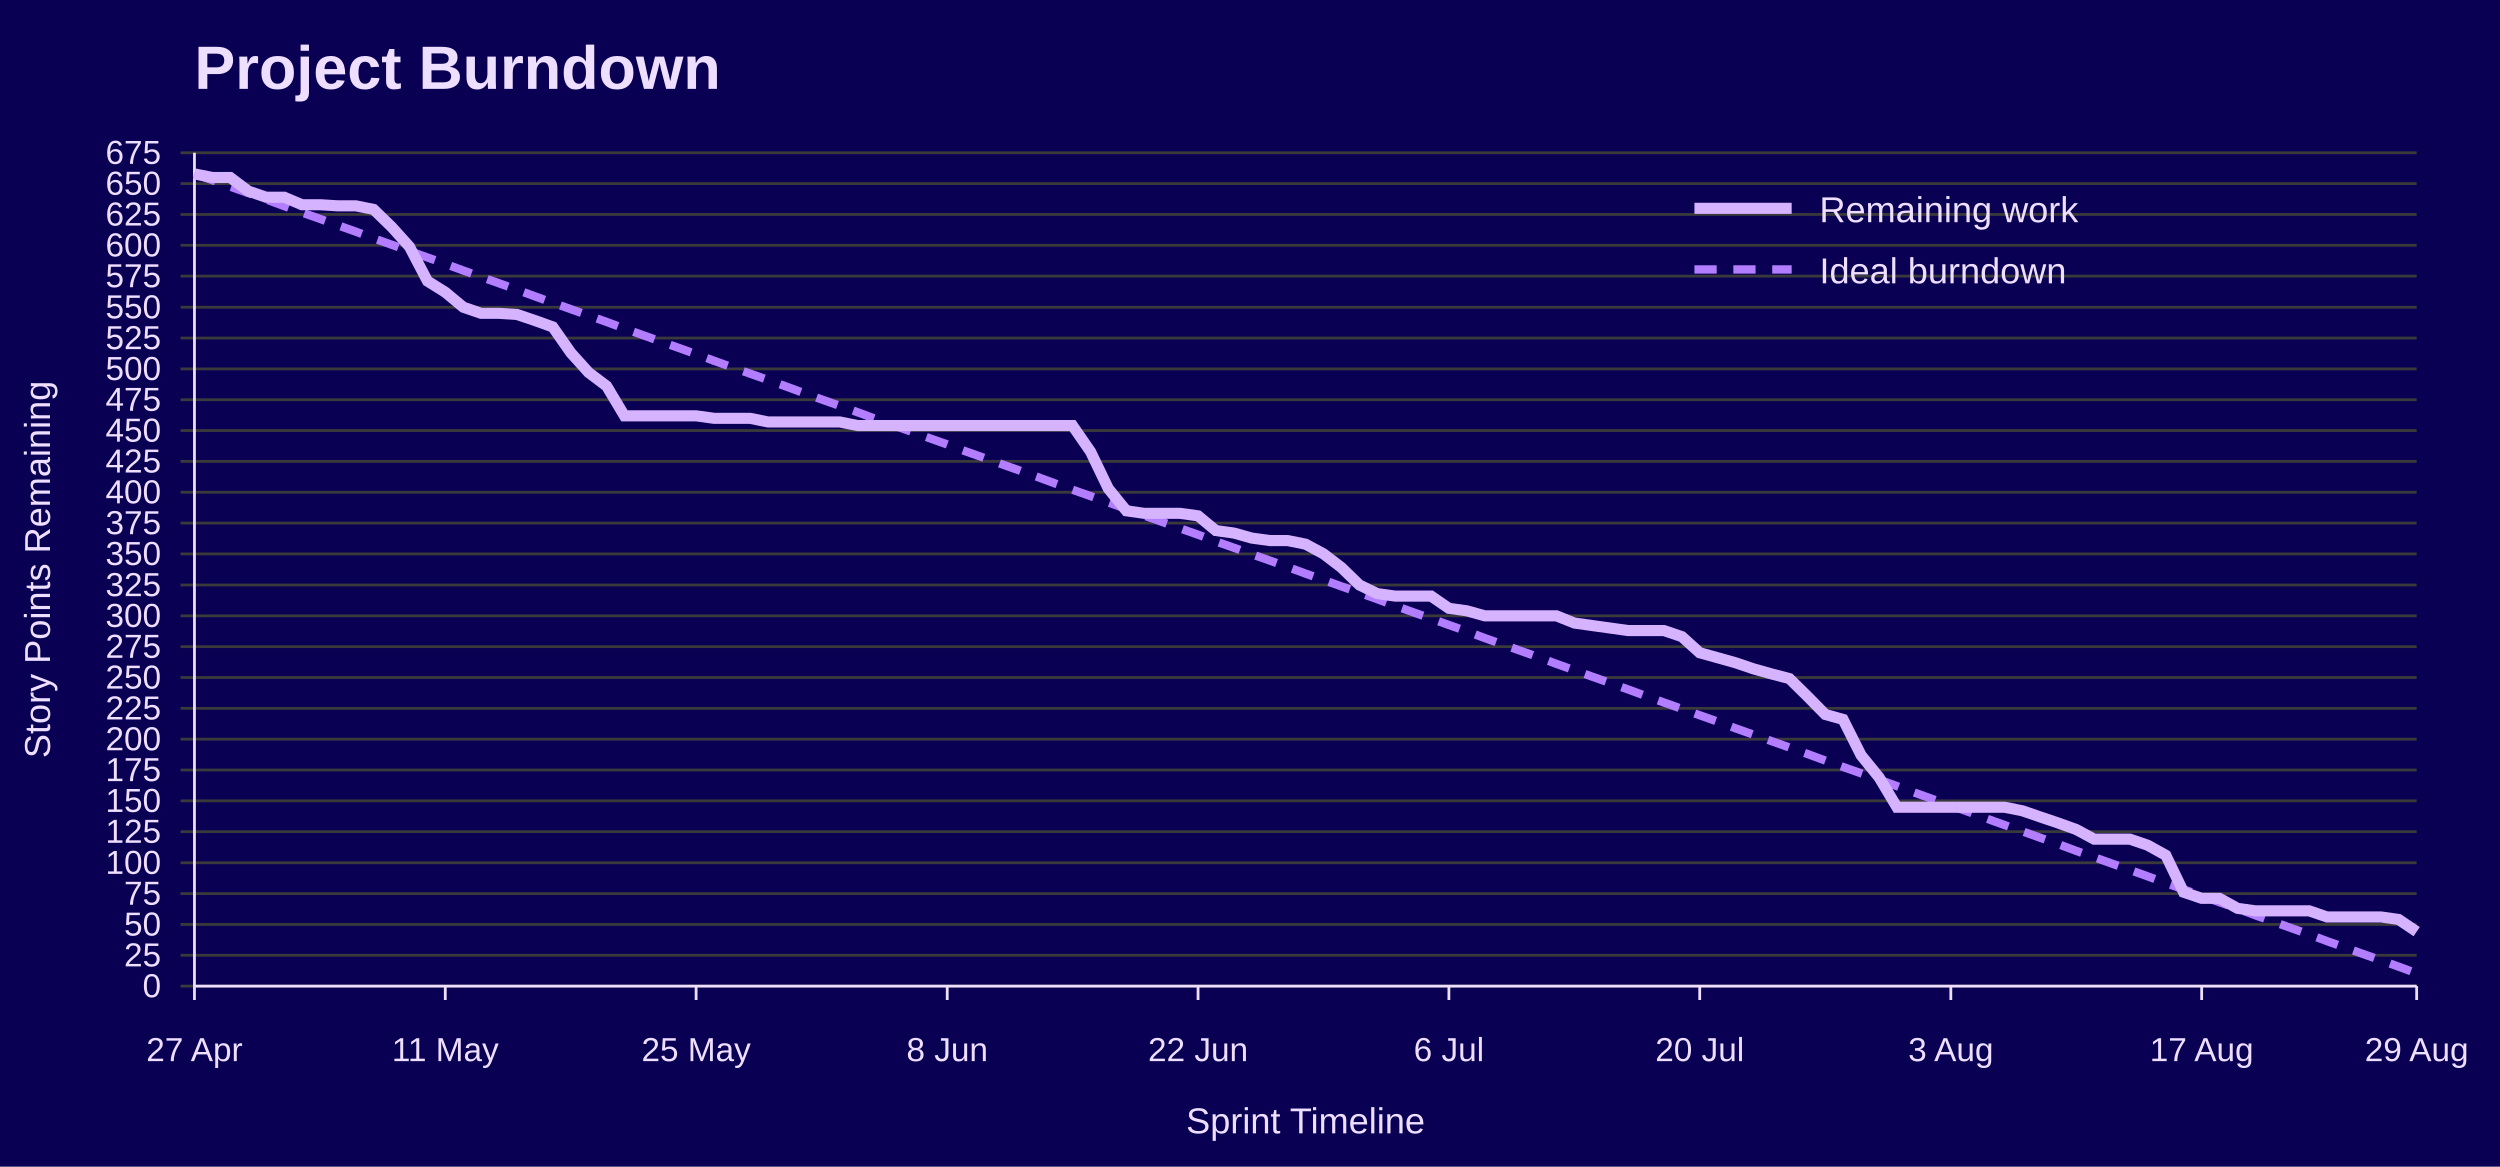
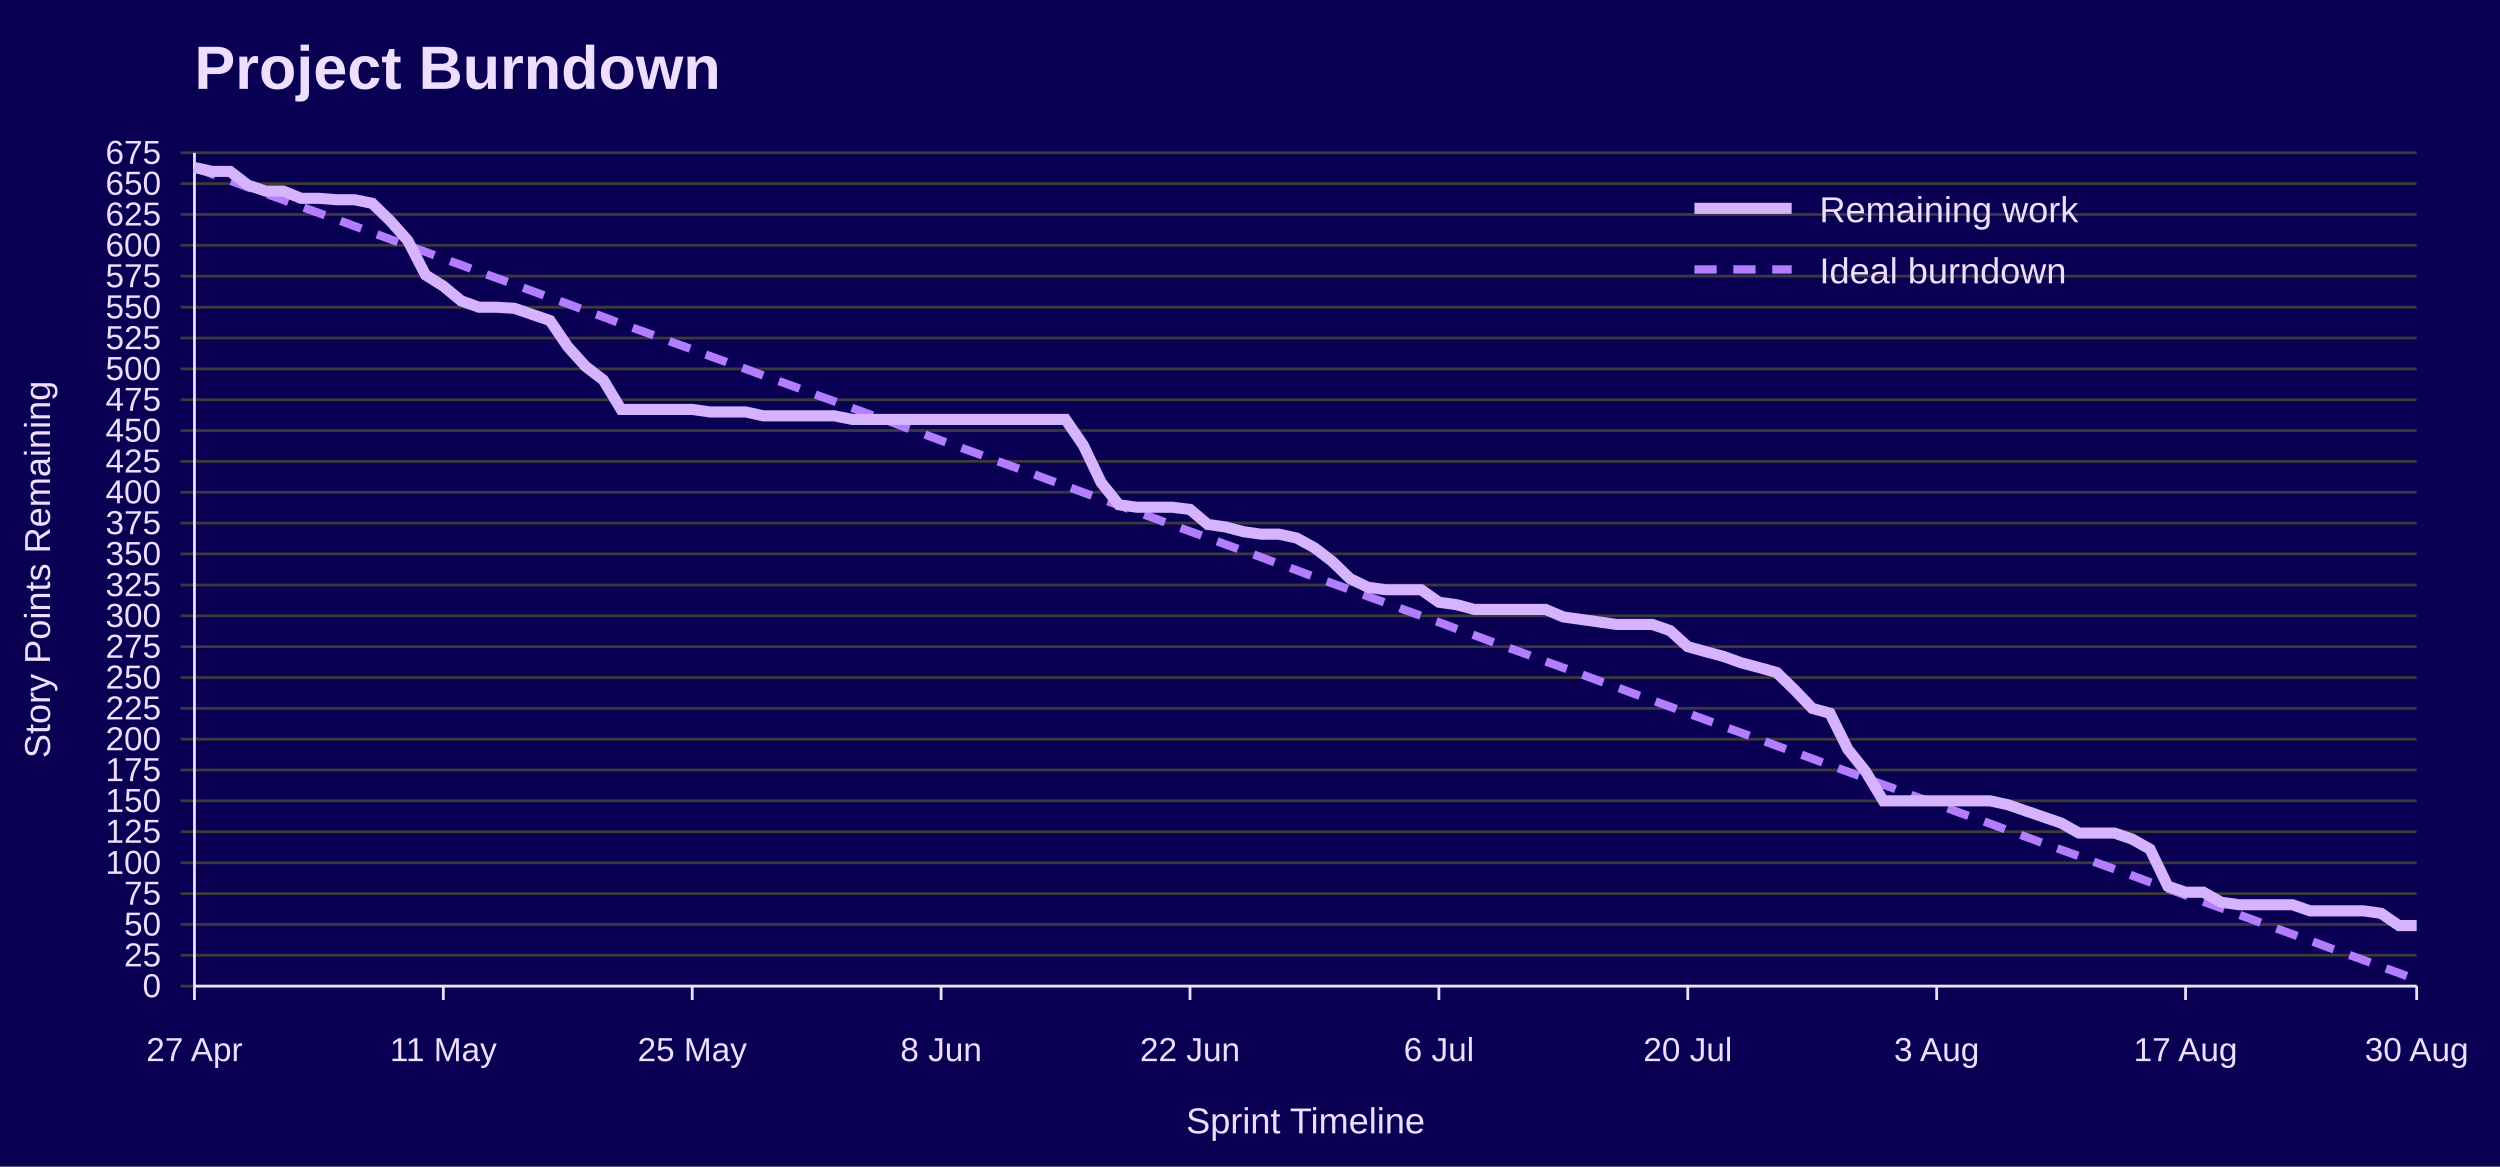
<svg xmlns="http://www.w3.org/2000/svg" width="900" height="420" viewBox="0 0 900 420" role="img" aria-labelledby="title desc">
  <rect width="100%" height="100%" fill="#090054" />
  <text x="70" y="32" font-family="Jost, Arial, Helvetica, sans-serif" font-size="22" font-weight="700" fill="#EEDEFF">Project Burndown</text>
  <line x1="65" y1="355.0" x2="870" y2="355.0" stroke="#3A3A3A" />
  <text x="58" y="359.0" font-family="Overpass, Arial, Helvetica, sans-serif" font-size="12" text-anchor="end" fill="#EEDEFF">0</text>
  <line x1="65" y1="343.9" x2="870" y2="343.9" stroke="#3A3A3A" />
  <text x="58" y="347.9" font-family="Overpass, Arial, Helvetica, sans-serif" font-size="12" text-anchor="end" fill="#EEDEFF">25</text>
  <line x1="65" y1="332.8" x2="870" y2="332.8" stroke="#3A3A3A" />
  <text x="58" y="336.8" font-family="Overpass, Arial, Helvetica, sans-serif" font-size="12" text-anchor="end" fill="#EEDEFF">50</text>
  <line x1="65" y1="321.7" x2="870" y2="321.7" stroke="#3A3A3A" />
  <text x="58" y="325.7" font-family="Overpass, Arial, Helvetica, sans-serif" font-size="12" text-anchor="end" fill="#EEDEFF">75</text>
  <line x1="65" y1="310.6" x2="870" y2="310.6" stroke="#3A3A3A" />
  <text x="58" y="314.6" font-family="Overpass, Arial, Helvetica, sans-serif" font-size="12" text-anchor="end" fill="#EEDEFF">100</text>
  <line x1="65" y1="299.4" x2="870" y2="299.4" stroke="#3A3A3A" />
  <text x="58" y="303.4" font-family="Overpass, Arial, Helvetica, sans-serif" font-size="12" text-anchor="end" fill="#EEDEFF">125</text>
  <line x1="65" y1="288.3" x2="870" y2="288.3" stroke="#3A3A3A" />
  <text x="58" y="292.3" font-family="Overpass, Arial, Helvetica, sans-serif" font-size="12" text-anchor="end" fill="#EEDEFF">150</text>
  <line x1="65" y1="277.2" x2="870" y2="277.2" stroke="#3A3A3A" />
  <text x="58" y="281.2" font-family="Overpass, Arial, Helvetica, sans-serif" font-size="12" text-anchor="end" fill="#EEDEFF">175</text>
  <line x1="65" y1="266.1" x2="870" y2="266.1" stroke="#3A3A3A" />
  <text x="58" y="270.1" font-family="Overpass, Arial, Helvetica, sans-serif" font-size="12" text-anchor="end" fill="#EEDEFF">200</text>
  <line x1="65" y1="255.0" x2="870" y2="255.0" stroke="#3A3A3A" />
  <text x="58" y="259.0" font-family="Overpass, Arial, Helvetica, sans-serif" font-size="12" text-anchor="end" fill="#EEDEFF">225</text>
  <line x1="65" y1="243.9" x2="870" y2="243.9" stroke="#3A3A3A" />
  <text x="58" y="247.9" font-family="Overpass, Arial, Helvetica, sans-serif" font-size="12" text-anchor="end" fill="#EEDEFF">250</text>
  <line x1="65" y1="232.8" x2="870" y2="232.8" stroke="#3A3A3A" />
  <text x="58" y="236.8" font-family="Overpass, Arial, Helvetica, sans-serif" font-size="12" text-anchor="end" fill="#EEDEFF">275</text>
  <line x1="65" y1="221.7" x2="870" y2="221.7" stroke="#3A3A3A" />
  <text x="58" y="225.7" font-family="Overpass, Arial, Helvetica, sans-serif" font-size="12" text-anchor="end" fill="#EEDEFF">300</text>
  <line x1="65" y1="210.6" x2="870" y2="210.6" stroke="#3A3A3A" />
  <text x="58" y="214.6" font-family="Overpass, Arial, Helvetica, sans-serif" font-size="12" text-anchor="end" fill="#EEDEFF">325</text>
  <line x1="65" y1="199.4" x2="870" y2="199.4" stroke="#3A3A3A" />
  <text x="58" y="203.4" font-family="Overpass, Arial, Helvetica, sans-serif" font-size="12" text-anchor="end" fill="#EEDEFF">350</text>
  <line x1="65" y1="188.3" x2="870" y2="188.3" stroke="#3A3A3A" />
  <text x="58" y="192.3" font-family="Overpass, Arial, Helvetica, sans-serif" font-size="12" text-anchor="end" fill="#EEDEFF">375</text>
  <line x1="65" y1="177.2" x2="870" y2="177.2" stroke="#3A3A3A" />
  <text x="58" y="181.2" font-family="Overpass, Arial, Helvetica, sans-serif" font-size="12" text-anchor="end" fill="#EEDEFF">400</text>
  <line x1="65" y1="166.1" x2="870" y2="166.1" stroke="#3A3A3A" />
  <text x="58" y="170.1" font-family="Overpass, Arial, Helvetica, sans-serif" font-size="12" text-anchor="end" fill="#EEDEFF">425</text>
  <line x1="65" y1="155.0" x2="870" y2="155.0" stroke="#3A3A3A" />
  <text x="58" y="159.0" font-family="Overpass, Arial, Helvetica, sans-serif" font-size="12" text-anchor="end" fill="#EEDEFF">450</text>
  <line x1="65" y1="143.9" x2="870" y2="143.9" stroke="#3A3A3A" />
  <text x="58" y="147.9" font-family="Overpass, Arial, Helvetica, sans-serif" font-size="12" text-anchor="end" fill="#EEDEFF">475</text>
  <line x1="65" y1="132.8" x2="870" y2="132.8" stroke="#3A3A3A" />
  <text x="58" y="136.8" font-family="Overpass, Arial, Helvetica, sans-serif" font-size="12" text-anchor="end" fill="#EEDEFF">500</text>
  <line x1="65" y1="121.7" x2="870" y2="121.7" stroke="#3A3A3A" />
  <text x="58" y="125.7" font-family="Overpass, Arial, Helvetica, sans-serif" font-size="12" text-anchor="end" fill="#EEDEFF">525</text>
  <line x1="65" y1="110.6" x2="870" y2="110.6" stroke="#3A3A3A" />
  <text x="58" y="114.6" font-family="Overpass, Arial, Helvetica, sans-serif" font-size="12" text-anchor="end" fill="#EEDEFF">550</text>
  <line x1="65" y1="99.4" x2="870" y2="99.4" stroke="#3A3A3A" />
  <text x="58" y="103.4" font-family="Overpass, Arial, Helvetica, sans-serif" font-size="12" text-anchor="end" fill="#EEDEFF">575</text>
  <line x1="65" y1="88.3" x2="870" y2="88.3" stroke="#3A3A3A" />
  <text x="58" y="92.3" font-family="Overpass, Arial, Helvetica, sans-serif" font-size="12" text-anchor="end" fill="#EEDEFF">600</text>
  <line x1="65" y1="77.2" x2="870" y2="77.2" stroke="#3A3A3A" />
  <text x="58" y="81.2" font-family="Overpass, Arial, Helvetica, sans-serif" font-size="12" text-anchor="end" fill="#EEDEFF">625</text>
  <line x1="65" y1="66.1" x2="870" y2="66.1" stroke="#3A3A3A" />
  <text x="58" y="70.1" font-family="Overpass, Arial, Helvetica, sans-serif" font-size="12" text-anchor="end" fill="#EEDEFF">650</text>
  <line x1="65" y1="55.0" x2="870" y2="55.0" stroke="#3A3A3A" />
  <text x="58" y="59.0" font-family="Overpass, Arial, Helvetica, sans-serif" font-size="12" text-anchor="end" fill="#EEDEFF">675</text>
  <line x1="70.0" y1="355" x2="70.0" y2="360" stroke="#EEDEFF" />
  <text x="70.0" y="382" font-family="Overpass, Arial, Helvetica, sans-serif" font-size="12" text-anchor="middle" fill="#EEDEFF">27 Apr</text>
-   <line x1="160.3" y1="355" x2="160.3" y2="360" stroke="#EEDEFF" />
-   <text x="160.3" y="382" font-family="Overpass, Arial, Helvetica, sans-serif" font-size="12" text-anchor="middle" fill="#EEDEFF">11 May</text>
-   <line x1="250.6" y1="355" x2="250.6" y2="360" stroke="#EEDEFF" />
-   <text x="250.6" y="382" font-family="Overpass, Arial, Helvetica, sans-serif" font-size="12" text-anchor="middle" fill="#EEDEFF">25 May</text>
-   <line x1="341.0" y1="355" x2="341.0" y2="360" stroke="#EEDEFF" />
-   <text x="341.0" y="382" font-family="Overpass, Arial, Helvetica, sans-serif" font-size="12" text-anchor="middle" fill="#EEDEFF">8 Jun</text>
-   <line x1="431.3" y1="355" x2="431.3" y2="360" stroke="#EEDEFF" />
-   <text x="431.3" y="382" font-family="Overpass, Arial, Helvetica, sans-serif" font-size="12" text-anchor="middle" fill="#EEDEFF">22 Jun</text>
-   <line x1="521.6" y1="355" x2="521.6" y2="360" stroke="#EEDEFF" />
-   <text x="521.6" y="382" font-family="Overpass, Arial, Helvetica, sans-serif" font-size="12" text-anchor="middle" fill="#EEDEFF">6 Jul</text>
-   <line x1="611.9" y1="355" x2="611.9" y2="360" stroke="#EEDEFF" />
-   <text x="611.9" y="382" font-family="Overpass, Arial, Helvetica, sans-serif" font-size="12" text-anchor="middle" fill="#EEDEFF">20 Jul</text>
-   <line x1="702.3" y1="355" x2="702.3" y2="360" stroke="#EEDEFF" />
-   <text x="702.3" y="382" font-family="Overpass, Arial, Helvetica, sans-serif" font-size="12" text-anchor="middle" fill="#EEDEFF">3 Aug</text>
-   <line x1="792.6" y1="355" x2="792.6" y2="360" stroke="#EEDEFF" />
-   <text x="792.6" y="382" font-family="Overpass, Arial, Helvetica, sans-serif" font-size="12" text-anchor="middle" fill="#EEDEFF">17 Aug</text>
+   <line x1="159.6" y1="355" x2="159.6" y2="360" stroke="#EEDEFF" />
+   <text x="159.6" y="382" font-family="Overpass, Arial, Helvetica, sans-serif" font-size="12" text-anchor="middle" fill="#EEDEFF">11 May</text>
+   <line x1="249.2" y1="355" x2="249.2" y2="360" stroke="#EEDEFF" />
+   <text x="249.2" y="382" font-family="Overpass, Arial, Helvetica, sans-serif" font-size="12" text-anchor="middle" fill="#EEDEFF">25 May</text>
+   <line x1="338.8" y1="355" x2="338.8" y2="360" stroke="#EEDEFF" />
+   <text x="338.8" y="382" font-family="Overpass, Arial, Helvetica, sans-serif" font-size="12" text-anchor="middle" fill="#EEDEFF">8 Jun</text>
+   <line x1="428.4" y1="355" x2="428.4" y2="360" stroke="#EEDEFF" />
+   <text x="428.4" y="382" font-family="Overpass, Arial, Helvetica, sans-serif" font-size="12" text-anchor="middle" fill="#EEDEFF">22 Jun</text>
+   <line x1="518.0" y1="355" x2="518.0" y2="360" stroke="#EEDEFF" />
+   <text x="518.0" y="382" font-family="Overpass, Arial, Helvetica, sans-serif" font-size="12" text-anchor="middle" fill="#EEDEFF">6 Jul</text>
+   <line x1="607.6" y1="355" x2="607.6" y2="360" stroke="#EEDEFF" />
+   <text x="607.6" y="382" font-family="Overpass, Arial, Helvetica, sans-serif" font-size="12" text-anchor="middle" fill="#EEDEFF">20 Jul</text>
+   <line x1="697.2" y1="355" x2="697.2" y2="360" stroke="#EEDEFF" />
+   <text x="697.2" y="382" font-family="Overpass, Arial, Helvetica, sans-serif" font-size="12" text-anchor="middle" fill="#EEDEFF">3 Aug</text>
+   <line x1="786.8" y1="355" x2="786.8" y2="360" stroke="#EEDEFF" />
+   <text x="786.8" y="382" font-family="Overpass, Arial, Helvetica, sans-serif" font-size="12" text-anchor="middle" fill="#EEDEFF">17 Aug</text>
  <line x1="870.0" y1="355" x2="870.0" y2="360" stroke="#EEDEFF" />
-   <text x="870.0" y="382" font-family="Overpass, Arial, Helvetica, sans-serif" font-size="12" text-anchor="middle" fill="#EEDEFF">29 Aug</text>
+   <text x="870.0" y="382" font-family="Overpass, Arial, Helvetica, sans-serif" font-size="12" text-anchor="middle" fill="#EEDEFF">30 Aug</text>
  <line x1="70" y1="55" x2="70" y2="355" stroke="#EEDEFF" />
  <line x1="70" y1="355" x2="870" y2="355" stroke="#EEDEFF" />
  <text x="18" y="205.0" font-family="Overpass, Arial, Helvetica, sans-serif" font-size="13" text-anchor="middle" transform="rotate(-90 18 205.0)" fill="#EEDEFF">Story Points Remaining</text>
  <text x="470.0" y="408" font-family="Overpass, Arial, Helvetica, sans-serif" font-size="13" text-anchor="middle" fill="#EEDEFF">Sprint Timeline</text>
-   <polyline points="70.0,62.6 76.5,64.9 82.9,67.2 89.4,69.5 95.8,71.8 102.3,74.2 108.7,76.5 115.2,78.8 121.6,81.1 128.1,83.4 134.5,85.8 141.0,88.1 147.4,90.4 153.9,92.7 160.3,95.0 166.8,97.4 173.2,99.7 179.7,102.0 186.1,104.3 192.6,106.7 199.0,109.0 205.5,111.3 211.9,113.6 218.4,115.9 224.8,118.3 231.3,120.6 237.7,122.9 244.2,125.2 250.6,127.5 257.1,129.9 263.5,132.2 270.0,134.5 276.5,136.8 282.9,139.1 289.4,141.5 295.8,143.8 302.3,146.1 308.7,148.4 315.2,150.8 321.6,153.1 328.1,155.4 334.5,157.7 341.0,160.0 347.4,162.4 353.9,164.7 360.3,167.0 366.8,169.3 373.2,171.6 379.7,174.0 386.1,176.3 392.6,178.6 399.0,180.9 405.5,183.2 411.9,185.6 418.4,187.9 424.8,190.2 431.3,192.5 437.7,194.9 444.2,197.2 450.6,199.5 457.1,201.8 463.5,204.1 470.0,206.5 476.5,208.8 482.9,211.1 489.4,213.4 495.8,215.7 502.3,218.1 508.7,220.4 515.2,222.7 521.6,225.0 528.1,227.3 534.5,229.7 541.0,232.0 547.4,234.3 553.9,236.6 560.3,239.0 566.8,241.3 573.2,243.6 579.7,245.9 586.1,248.2 592.6,250.6 599.0,252.9 605.5,255.2 611.9,257.5 618.4,259.8 624.8,262.2 631.3,264.5 637.7,266.8 644.2,269.1 650.6,271.4 657.1,273.8 663.5,276.1 670.0,278.4 676.5,280.7 682.9,283.0 689.4,285.4 695.8,287.7 702.3,290.0 708.7,292.3 715.2,294.7 721.6,297.0 728.1,299.3 734.5,301.6 741.0,303.9 747.4,306.3 753.9,308.6 760.3,310.9 766.8,313.2 773.2,315.5 779.7,317.9 786.1,320.2 792.6,322.5 799.0,324.8 805.5,327.1 811.9,329.5 818.4,331.8 824.8,334.1 831.3,336.4 837.7,338.8 844.2,341.1 850.6,343.4 857.1,345.7 863.5,348.0 870.0,350.4" fill="none" stroke="#B37DFF" stroke-width="3" stroke-dasharray="8 6" />
-   <polyline points="70.0,62.6 76.5,63.9 82.9,63.9 89.4,68.8 95.8,71.0 102.3,71.0 108.7,73.7 115.2,73.7 121.6,74.1 128.1,74.1 134.5,75.4 141.0,81.7 147.4,88.8 153.9,101.2 160.3,105.2 166.8,110.6 173.2,112.8 179.7,112.8 186.1,113.2 192.6,115.4 199.0,117.7 205.5,127.0 211.9,134.1 218.4,139.0 224.8,149.7 231.3,149.7 237.7,149.7 244.2,149.7 250.6,149.7 257.1,150.6 263.5,150.6 270.0,150.6 276.5,151.9 282.9,151.9 289.4,151.9 295.8,151.9 302.3,151.9 308.7,153.2 315.2,153.2 321.6,153.2 328.1,153.2 334.5,153.2 341.0,153.2 347.4,153.2 353.9,153.2 360.3,153.2 366.8,153.2 373.2,153.2 379.7,153.2 386.1,153.2 392.6,162.6 399.0,175.9 405.5,183.9 411.9,184.8 418.4,184.8 424.8,184.8 431.3,185.7 437.7,191.0 444.2,191.9 450.6,193.7 457.1,194.6 463.5,194.6 470.0,195.9 476.5,199.4 482.9,204.3 489.4,210.6 495.8,213.7 502.3,214.6 508.7,214.6 515.2,214.6 521.6,219.0 528.1,219.9 534.5,221.7 541.0,221.7 547.4,221.7 553.9,221.7 560.3,221.7 566.8,224.3 573.2,225.2 579.7,226.1 586.1,227.0 592.6,227.0 599.0,227.0 605.5,229.2 611.9,235.0 618.4,236.8 624.8,238.6 631.3,240.8 637.7,242.6 644.2,244.3 650.6,250.6 657.1,257.2 663.5,259.0 670.0,271.9 676.5,279.9 682.9,290.6 689.4,290.6 695.8,290.6 702.3,290.6 708.7,290.6 715.2,290.6 721.6,290.6 728.1,291.9 734.5,294.1 741.0,296.3 747.4,298.6 753.9,302.1 760.3,302.1 766.8,302.1 773.2,304.3 779.7,307.9 786.1,321.2 792.6,323.4 799.0,323.4 805.5,327.0 811.9,327.9 818.4,327.9 824.8,327.9 831.3,327.9 837.7,330.1 844.2,330.1 850.6,330.1 857.1,330.1 863.5,331.0 870.0,335.4" fill="none" stroke="#D6B3FF" stroke-width="4" />
+   <polyline points="70.0,60.3 76.4,62.7 82.8,65.0 89.2,67.4 95.6,69.7 102.0,72.0 108.4,74.4 114.8,76.7 121.2,79.0 127.6,81.4 134.0,83.7 140.4,86.1 146.8,88.4 153.2,90.7 159.6,93.1 166.0,95.4 172.4,97.8 178.8,100.1 185.2,102.4 191.6,104.8 198.0,107.1 204.4,109.4 210.8,111.8 217.2,114.1 223.6,116.5 230.0,118.8 236.4,121.1 242.8,123.5 249.2,125.8 255.6,128.2 262.0,130.5 268.4,132.8 274.8,135.2 281.2,137.5 287.6,139.8 294.0,142.2 300.4,144.5 306.8,146.9 313.2,149.2 319.6,151.5 326.0,153.9 332.4,156.2 338.8,158.6 345.2,160.9 351.6,163.2 358.0,165.6 364.4,167.9 370.8,170.2 377.2,172.6 383.6,174.9 390.0,177.3 396.4,179.6 402.8,181.9 409.2,184.3 415.6,186.6 422.0,189.0 428.4,191.3 434.8,193.6 441.2,196.0 447.6,198.3 454.0,200.6 460.4,203.0 466.8,205.3 473.2,207.7 479.6,210.0 486.0,212.3 492.4,214.7 498.8,217.0 505.2,219.4 511.6,221.7 518.0,224.0 524.4,226.4 530.8,228.7 537.2,231.1 543.6,233.4 550.0,235.7 556.4,238.1 562.8,240.4 569.2,242.7 575.6,245.1 582.0,247.4 588.4,249.8 594.8,252.1 601.2,254.4 607.6,256.8 614.0,259.1 620.4,261.5 626.8,263.8 633.2,266.1 639.6,268.5 646.0,270.8 652.4,273.1 658.8,275.5 665.2,277.8 671.6,280.2 678.0,282.5 684.4,284.8 690.8,287.2 697.2,289.5 703.6,291.9 710.0,294.2 716.4,296.5 722.8,298.9 729.2,301.2 735.6,303.6 742.0,305.9 748.4,308.2 754.8,310.6 761.2,312.9 767.6,315.2 774.0,317.6 780.4,319.9 786.8,322.3 793.2,324.6 799.6,326.9 806.0,329.3 812.4,331.6 818.8,334.0 825.2,336.3 831.6,338.6 838.0,341.0 844.4,343.3 850.8,345.6 857.2,348.0 863.6,350.3 870.0,352.7" fill="none" stroke="#B37DFF" stroke-width="3" stroke-dasharray="8 6" />
+   <polyline points="70.0,60.3 76.4,61.7 82.8,61.7 89.2,66.6 95.6,68.8 102.0,68.8 108.4,71.4 114.8,71.4 121.2,71.9 127.6,71.9 134.0,73.2 140.4,79.4 146.8,86.6 153.2,99.0 159.6,103.0 166.0,108.3 172.4,110.6 178.8,110.6 185.2,111.0 191.6,113.2 198.0,115.4 204.4,124.8 210.8,131.9 217.2,136.8 223.6,147.4 230.0,147.4 236.4,147.4 242.8,147.4 249.2,147.4 255.6,148.3 262.0,148.3 268.4,148.3 274.8,149.7 281.2,149.7 287.6,149.7 294.0,149.7 300.4,149.7 306.8,151.0 313.2,151.0 319.6,151.0 326.0,151.0 332.4,151.0 338.8,151.0 345.2,151.0 351.6,151.0 358.0,151.0 364.4,151.0 370.8,151.0 377.2,151.0 383.6,151.0 390.0,160.3 396.4,173.7 402.8,181.7 409.2,182.6 415.6,182.6 422.0,182.6 428.4,183.4 434.8,188.8 441.2,189.7 447.6,191.4 454.0,192.3 460.4,192.3 466.8,193.7 473.2,197.2 479.6,202.1 486.0,208.3 492.4,211.4 498.8,212.3 505.2,212.3 511.6,212.3 518.0,216.8 524.4,217.7 530.8,219.4 537.2,219.4 543.6,219.4 550.0,219.4 556.4,219.4 562.8,222.1 569.2,223.0 575.6,223.9 582.0,224.8 588.4,224.8 594.8,224.8 601.2,227.0 607.6,232.8 614.0,234.6 620.4,236.3 626.8,238.6 633.2,240.3 639.6,242.1 646.0,248.3 652.4,255.0 658.8,256.8 665.2,269.7 671.6,277.7 678.0,288.3 684.4,288.3 690.8,288.3 697.2,288.3 703.6,288.3 710.0,288.3 716.4,288.3 722.8,289.7 729.2,291.9 735.6,294.1 742.0,296.3 748.4,299.9 754.8,299.9 761.2,299.9 767.6,302.1 774.0,305.7 780.4,319.0 786.8,321.2 793.2,321.2 799.6,324.8 806.0,325.7 812.4,325.7 818.8,325.7 825.2,325.7 831.6,327.9 838.0,327.9 844.4,327.9 850.8,327.9 857.2,328.8 863.6,333.2 870.0,333.2" fill="none" stroke="#D6B3FF" stroke-width="4" />
  <line x1="610" y1="75" x2="645" y2="75" stroke="#D6B3FF" stroke-width="4" />
  <text x="655" y="80" font-family="Overpass, Arial, Helvetica, sans-serif" font-size="13" fill="#EEDEFF">Remaining work</text>
  <line x1="610" y1="97" x2="645" y2="97" stroke="#B37DFF" stroke-width="3" stroke-dasharray="8 6" />
  <text x="655" y="102" font-family="Overpass, Arial, Helvetica, sans-serif" font-size="13" fill="#EEDEFF">Ideal burndown</text>
</svg>
